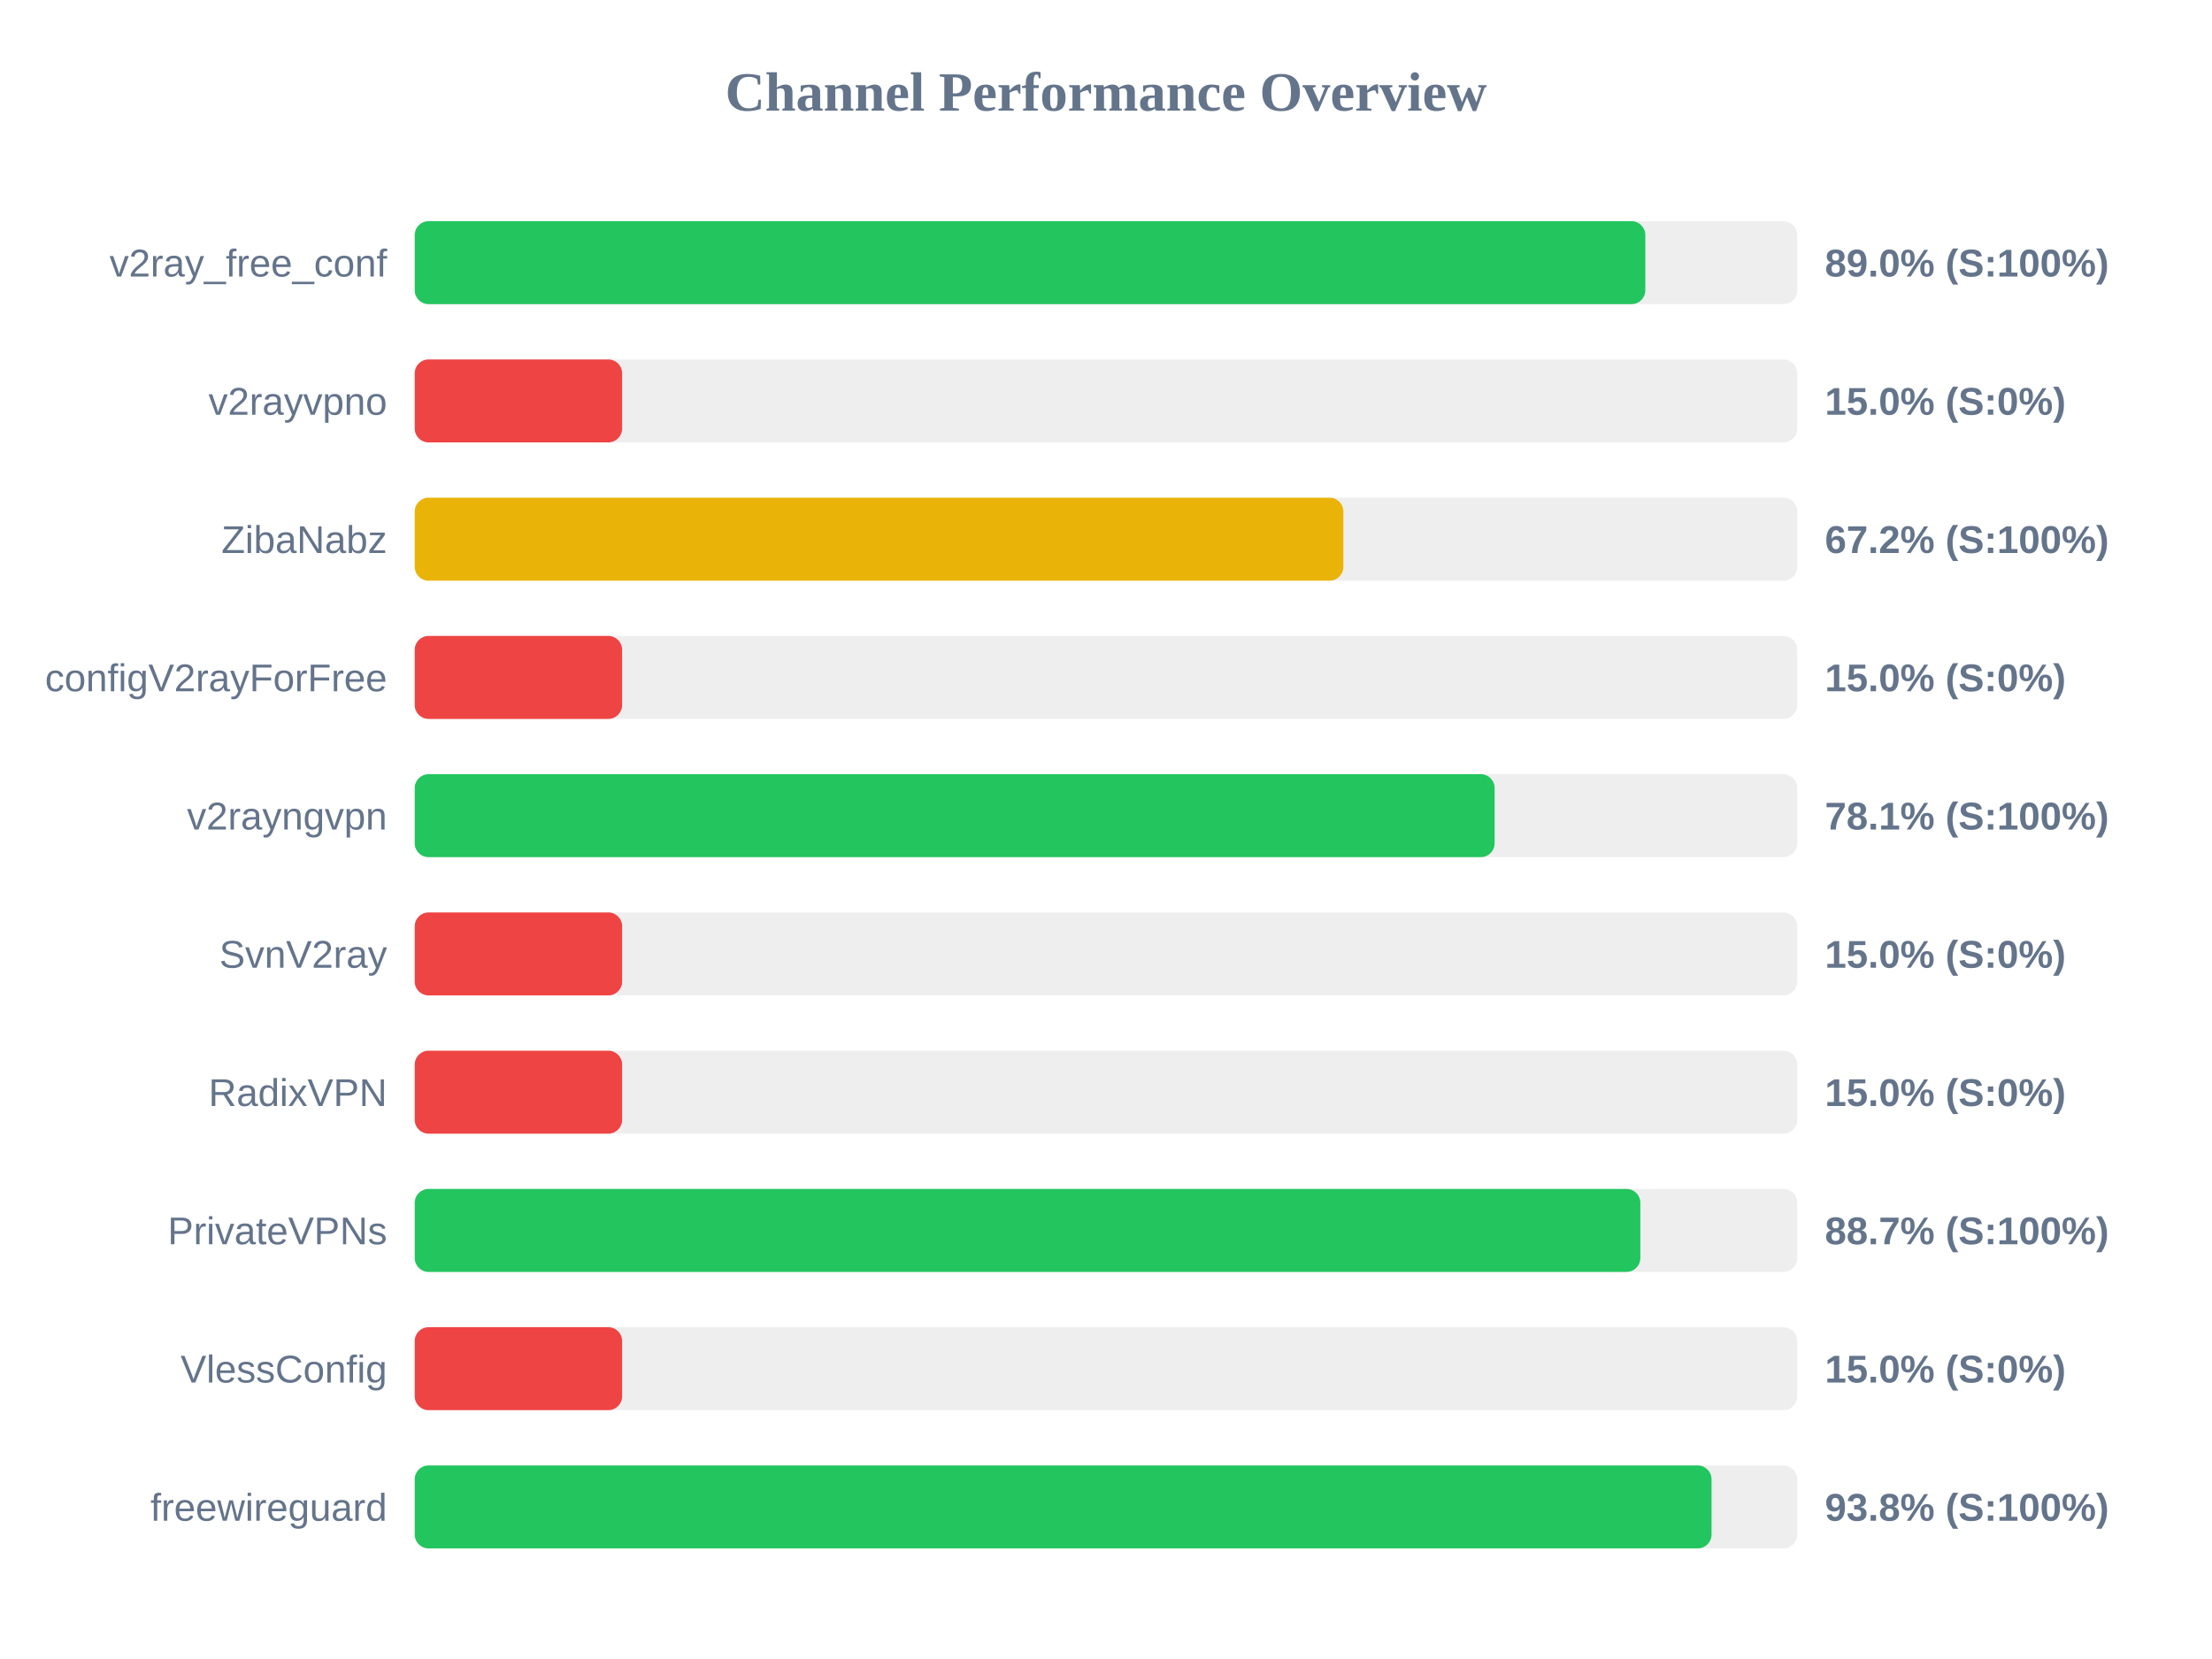
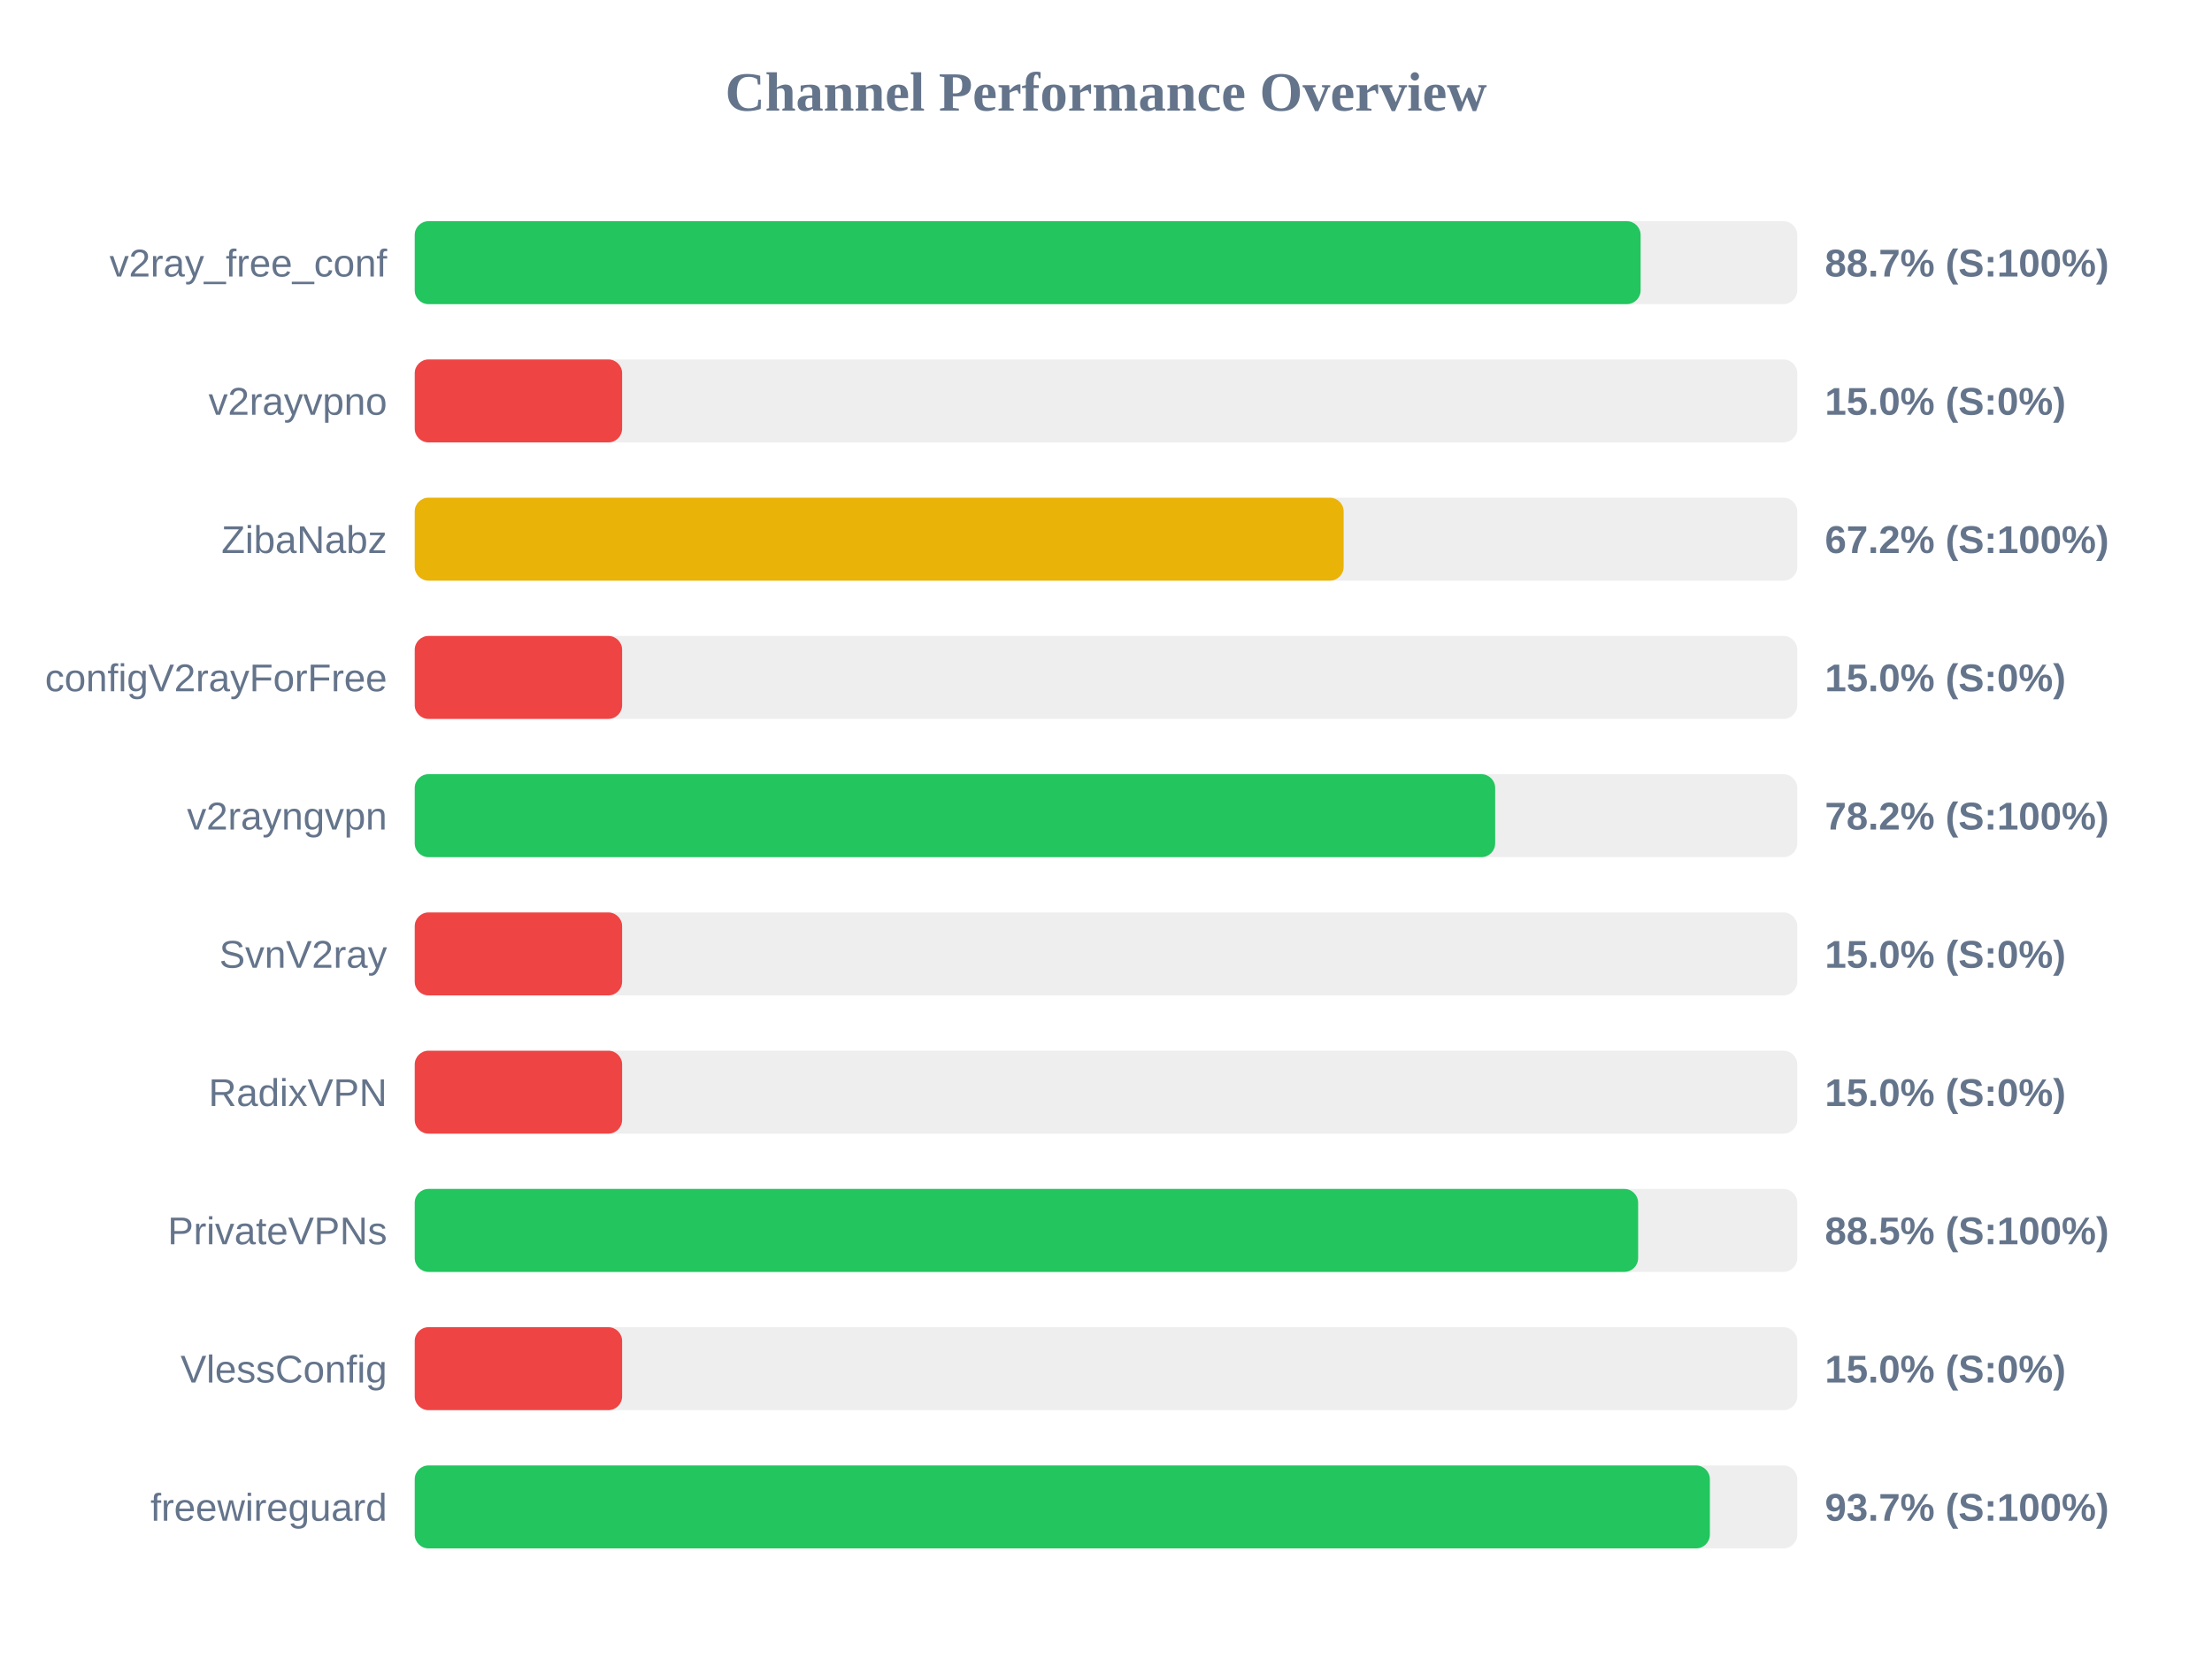
<svg xmlns="http://www.w3.org/2000/svg" width="800" height="600" version="1.1">
  <style>
        .row { font: 14px Arial; fill: #64748b; }
        .score { font: bold 14px Arial; fill: #64748b; }
    </style>
  <text x="400" y="40" text-anchor="middle" font-size="20px" font-weight="bold" fill="#64748b">Channel Performance Overview</text>
  <rect x="150" y="80" width="500" height="30" fill="#eee" rx="5" />
-   <rect x="150" y="80" width="445.05" height="30" fill="#22c55e" rx="5" />
+   <rect x="150" y="80" width="443.35" height="30" fill="#22c55e" rx="5" />
  <text x="140" y="100" text-anchor="end" class="row">v2ray_free_conf</text>
-   <text x="660" y="100" text-anchor="start" class="score">89.0% (S:100%)</text>
+   <text x="660" y="100" text-anchor="start" class="score">88.7% (S:100%)</text>
  <rect x="150" y="130" width="500" height="30" fill="#eee" rx="5" />
  <rect x="150" y="130" width="75.0" height="30" fill="#ef4444" rx="5" />
  <text x="140" y="150" text-anchor="end" class="row">v2rayvpno</text>
  <text x="660" y="150" text-anchor="start" class="score">15.0% (S:0%)</text>
  <rect x="150" y="180" width="500" height="30" fill="#eee" rx="5" />
-   <rect x="150" y="180" width="335.85" height="30" fill="#eab308" rx="5" />
+   <rect x="150" y="180" width="335.95" height="30" fill="#eab308" rx="5" />
  <text x="140" y="200" text-anchor="end" class="row">ZibaNabz</text>
  <text x="660" y="200" text-anchor="start" class="score">67.2% (S:100%)</text>
  <rect x="150" y="230" width="500" height="30" fill="#eee" rx="5" />
  <rect x="150" y="230" width="75.0" height="30" fill="#ef4444" rx="5" />
  <text x="140" y="250" text-anchor="end" class="row">configV2rayForFree</text>
  <text x="660" y="250" text-anchor="start" class="score">15.0% (S:0%)</text>
  <rect x="150" y="280" width="500" height="30" fill="#eee" rx="5" />
-   <rect x="150" y="280" width="390.55" height="30" fill="#22c55e" rx="5" />
+   <rect x="150" y="280" width="390.75" height="30" fill="#22c55e" rx="5" />
  <text x="140" y="300" text-anchor="end" class="row">v2rayngvpn</text>
-   <text x="660" y="300" text-anchor="start" class="score">78.1% (S:100%)</text>
+   <text x="660" y="300" text-anchor="start" class="score">78.2% (S:100%)</text>
  <rect x="150" y="330" width="500" height="30" fill="#eee" rx="5" />
  <rect x="150" y="330" width="75.0" height="30" fill="#ef4444" rx="5" />
  <text x="140" y="350" text-anchor="end" class="row">SvnV2ray</text>
  <text x="660" y="350" text-anchor="start" class="score">15.0% (S:0%)</text>
  <rect x="150" y="380" width="500" height="30" fill="#eee" rx="5" />
  <rect x="150" y="380" width="75.0" height="30" fill="#ef4444" rx="5" />
  <text x="140" y="400" text-anchor="end" class="row">RadixVPN</text>
  <text x="660" y="400" text-anchor="start" class="score">15.0% (S:0%)</text>
  <rect x="150" y="430" width="500" height="30" fill="#eee" rx="5" />
-   <rect x="150" y="430" width="443.25" height="30" fill="#22c55e" rx="5" />
+   <rect x="150" y="430" width="442.45" height="30" fill="#22c55e" rx="5" />
  <text x="140" y="450" text-anchor="end" class="row">PrivateVPNs</text>
-   <text x="660" y="450" text-anchor="start" class="score">88.7% (S:100%)</text>
+   <text x="660" y="450" text-anchor="start" class="score">88.5% (S:100%)</text>
  <rect x="150" y="480" width="500" height="30" fill="#eee" rx="5" />
  <rect x="150" y="480" width="75.0" height="30" fill="#ef4444" rx="5" />
  <text x="140" y="500" text-anchor="end" class="row">VlessConfig</text>
  <text x="660" y="500" text-anchor="start" class="score">15.0% (S:0%)</text>
  <rect x="150" y="530" width="500" height="30" fill="#eee" rx="5" />
-   <rect x="150" y="530" width="469.0" height="30" fill="#22c55e" rx="5" />
+   <rect x="150" y="530" width="468.4" height="30" fill="#22c55e" rx="5" />
  <text x="140" y="550" text-anchor="end" class="row">freewireguard</text>
-   <text x="660" y="550" text-anchor="start" class="score">93.8% (S:100%)</text>
+   <text x="660" y="550" text-anchor="start" class="score">93.7% (S:100%)</text>
</svg>
